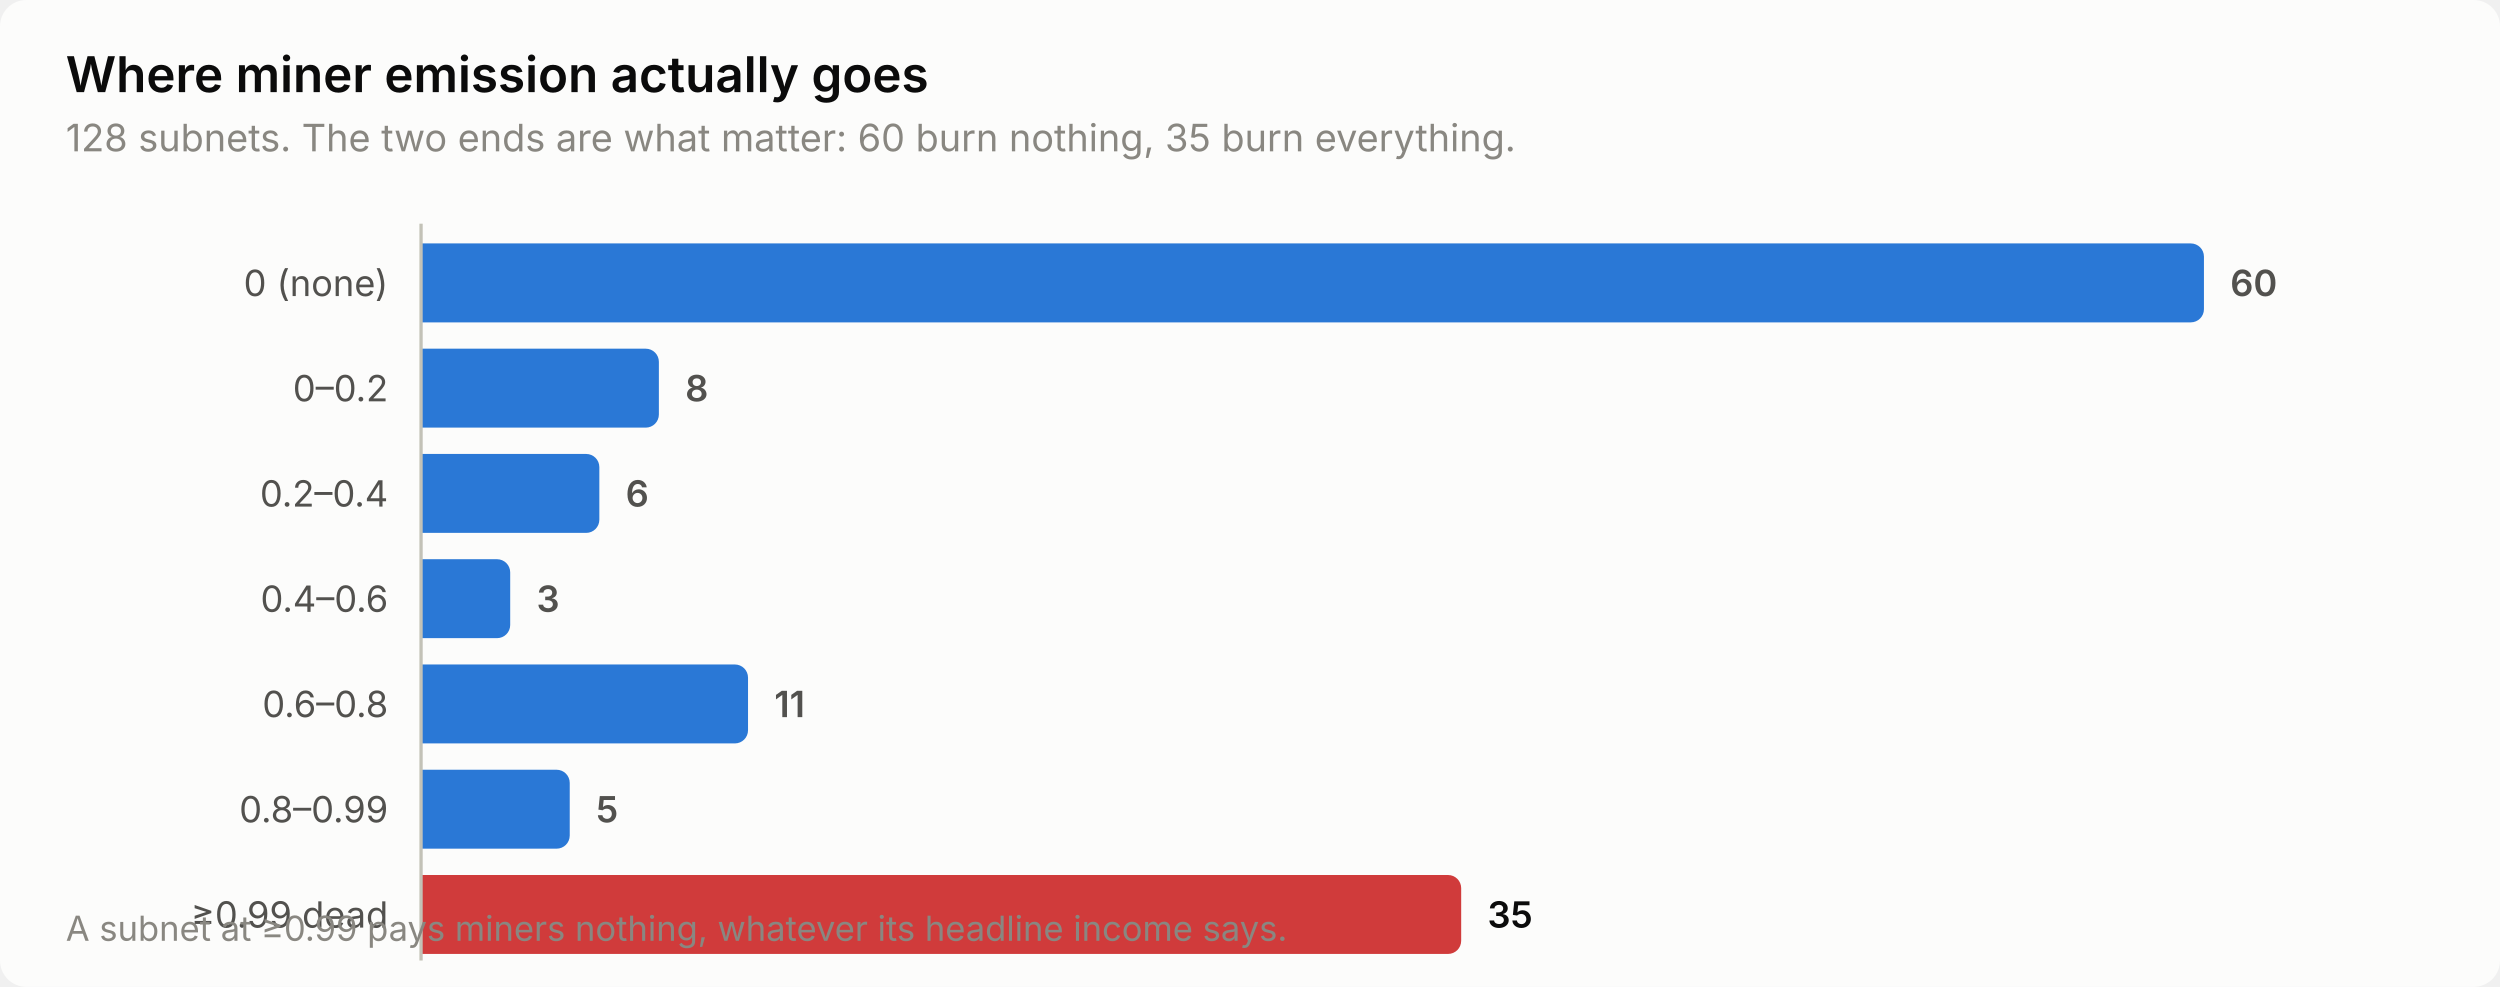
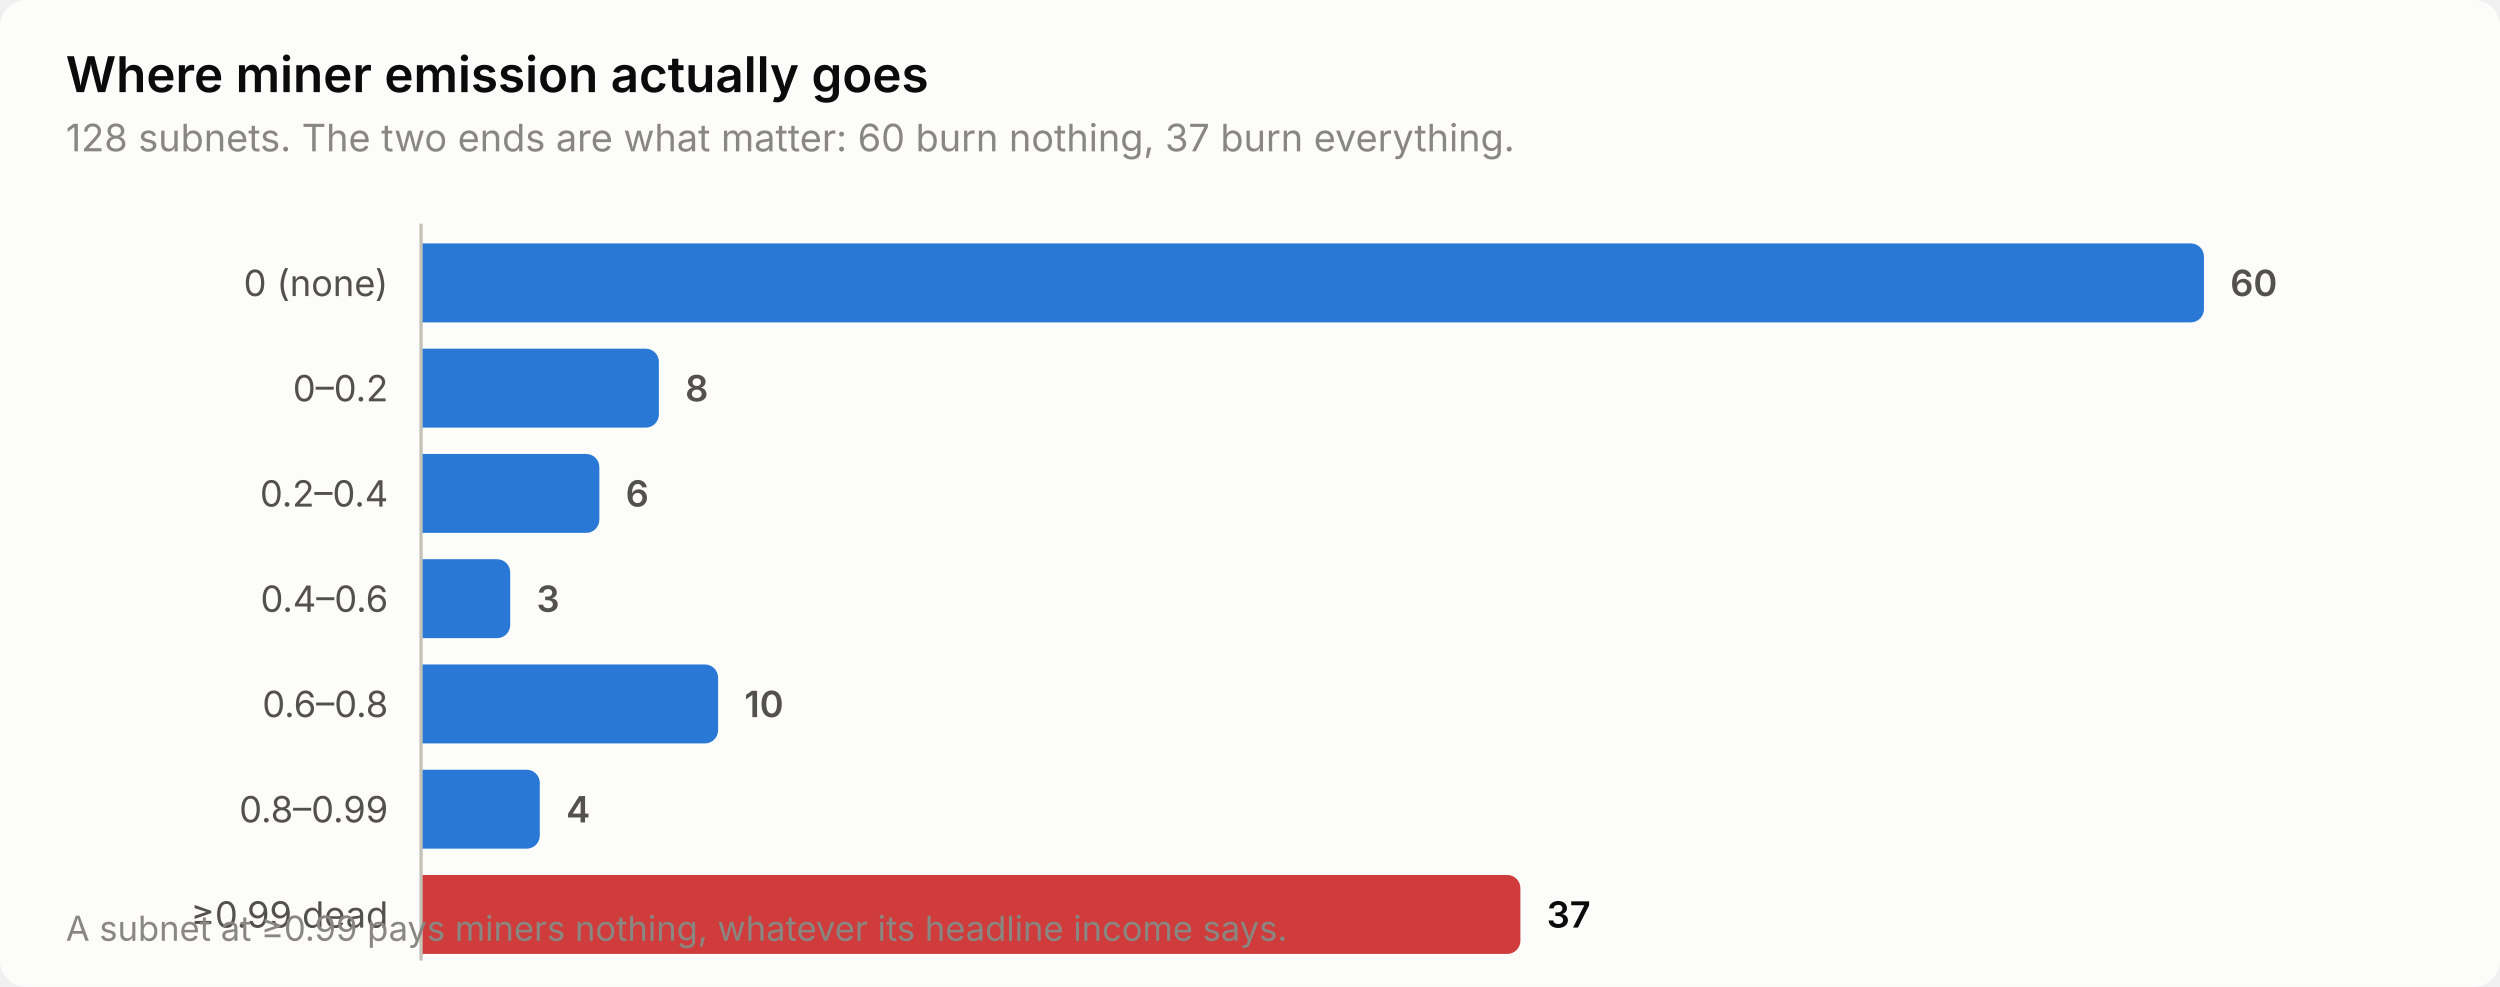
<svg xmlns="http://www.w3.org/2000/svg" width="760" height="300" viewBox="0 0 760 300" role="img" aria-label="Where miner emission actually goes">
  <style>
    text { font-family: system-ui, -apple-system, 'Segoe UI', sans-serif; }
    .t-title { font-size: 15px; font-weight: 600; }
    .t-sub { font-size: 11.5px; }
    .t-lab { font-size: 11px; }
    .t-val { font-size: 11px; font-weight: 600; font-variant-numeric: tabular-nums; }
    .t-tick { font-size: 10.5px; font-variant-numeric: tabular-nums; }

    .surface { fill: #fcfcfb; }
    .ink { fill: #0b0b0b; }
    .ink2 { fill: #52514e; }
    .muted { fill: #898781; }
    .grid { stroke: #e1e0d9; }
    .axis { stroke: #c3c2b7; }
    .accent { fill: #2a78d6; }
    .critical { fill: #d03b3b; }
    .deemph { fill: #d8d7d0; }

    @media (prefers-color-scheme: dark) {
      .surface { fill: #1a1a19; }
      .ink { fill: #ffffff; }
      .ink2 { fill: #c3c2b7; }
      .muted { fill: #898781; }
      .grid { stroke: #2c2c2a; }
      .axis { stroke: #383835; }
      .accent { fill: #3987e5; }
      .deemph { fill: #3a3a37; }
    }
</style>
  <rect class="surface" width="760" height="300" rx="8" />
  <text class="ink t-title" x="20" y="28">Where miner emission actually goes</text>
-   <text class="muted t-sub" x="20" y="46">128 subnets. The two ends are what matter: 60 burn nothing, 35 burn everything.</text>
+   <text class="muted t-sub" x="20" y="46">128 subnets. The two ends are what matter: 60 burn nothing, 37 burn everything.</text>
  <text class="ink2 t-lab" x="118" y="90" text-anchor="end">0 (none)</text>
  <path class="accent" d="M128.0,74.0 H666.0 a4.0,4.0 0 0 1 4.0,4.0 V94.0 a4.0,4.0 0 0 1 -4.0,4.0 H128.0 Z" />
  <text class="ink2 t-val" x="678.0" y="90">60</text>
  <text class="ink2 t-lab" x="118" y="122" text-anchor="end">0–0.2</text>
  <path class="accent" d="M128.0,106.0 H196.3 a4.0,4.0 0 0 1 4.0,4.0 V126.0 a4.0,4.0 0 0 1 -4.0,4.0 H128.0 Z" />
  <text class="ink2 t-val" x="208.3" y="122">8</text>
  <text class="ink2 t-lab" x="118" y="154" text-anchor="end">0.2–0.4</text>
  <path class="accent" d="M128.0,138.0 H178.2 a4.0,4.0 0 0 1 4.0,4.0 V158.0 a4.0,4.0 0 0 1 -4.0,4.0 H128.0 Z" />
  <text class="ink2 t-val" x="190.2" y="154">6</text>
  <text class="ink2 t-lab" x="118" y="186" text-anchor="end">0.4–0.6</text>
  <path class="accent" d="M128.0,170.0 H151.1 a4.0,4.0 0 0 1 4.0,4.0 V190.0 a4.0,4.0 0 0 1 -4.0,4.0 H128.0 Z" />
  <text class="ink2 t-val" x="163.1" y="186">3</text>
  <text class="ink2 t-lab" x="118" y="218" text-anchor="end">0.6–0.8</text>
-   <path class="accent" d="M128.0,202.0 H223.4 a4.0,4.0 0 0 1 4.0,4.0 V222.0 a4.0,4.0 0 0 1 -4.0,4.0 H128.0 Z" />
-   <text class="ink2 t-val" x="235.4" y="218">11</text>
+   <path class="accent" d="M128.0,202.0 H214.3 a4.0,4.0 0 0 1 4.0,4.0 V222.0 a4.0,4.0 0 0 1 -4.0,4.0 H128.0 Z" />
+   <text class="ink2 t-val" x="226.3" y="218">10</text>
  <text class="ink2 t-lab" x="118" y="250" text-anchor="end">0.8–0.99</text>
-   <path class="accent" d="M128.0,234.0 H169.2 a4.0,4.0 0 0 1 4.0,4.0 V254.0 a4.0,4.0 0 0 1 -4.0,4.0 H128.0 Z" />
-   <text class="ink2 t-val" x="181.2" y="250">5</text>
+   <path class="accent" d="M128.0,234.0 H160.1 a4.0,4.0 0 0 1 4.0,4.0 V254.0 a4.0,4.0 0 0 1 -4.0,4.0 H128.0 Z" />
+   <text class="ink2 t-val" x="172.1" y="250">4</text>
  <text class="ink2 t-lab" x="118" y="282" text-anchor="end">≥0.99 dead</text>
-   <path class="critical" d="M128.0,266.0 H440.2 a4.0,4.0 0 0 1 4.0,4.0 V286.0 a4.0,4.0 0 0 1 -4.0,4.0 H128.0 Z" />
-   <text class="ink t-val" x="452.2" y="282">35</text>
+   <path class="critical" d="M128.0,266.0 H458.2 a4.0,4.0 0 0 1 4.0,4.0 V286.0 a4.0,4.0 0 0 1 -4.0,4.0 H128.0 Z" />
+   <text class="ink t-val" x="470.2" y="282">37</text>
  <line class="axis" x1="128" y1="68" x2="128" y2="292" stroke-width="1" />
  <text class="muted t-tick" x="20" y="286">A subnet at ≥0.99 pays miners nothing, whatever its headline income says.</text>
</svg>
